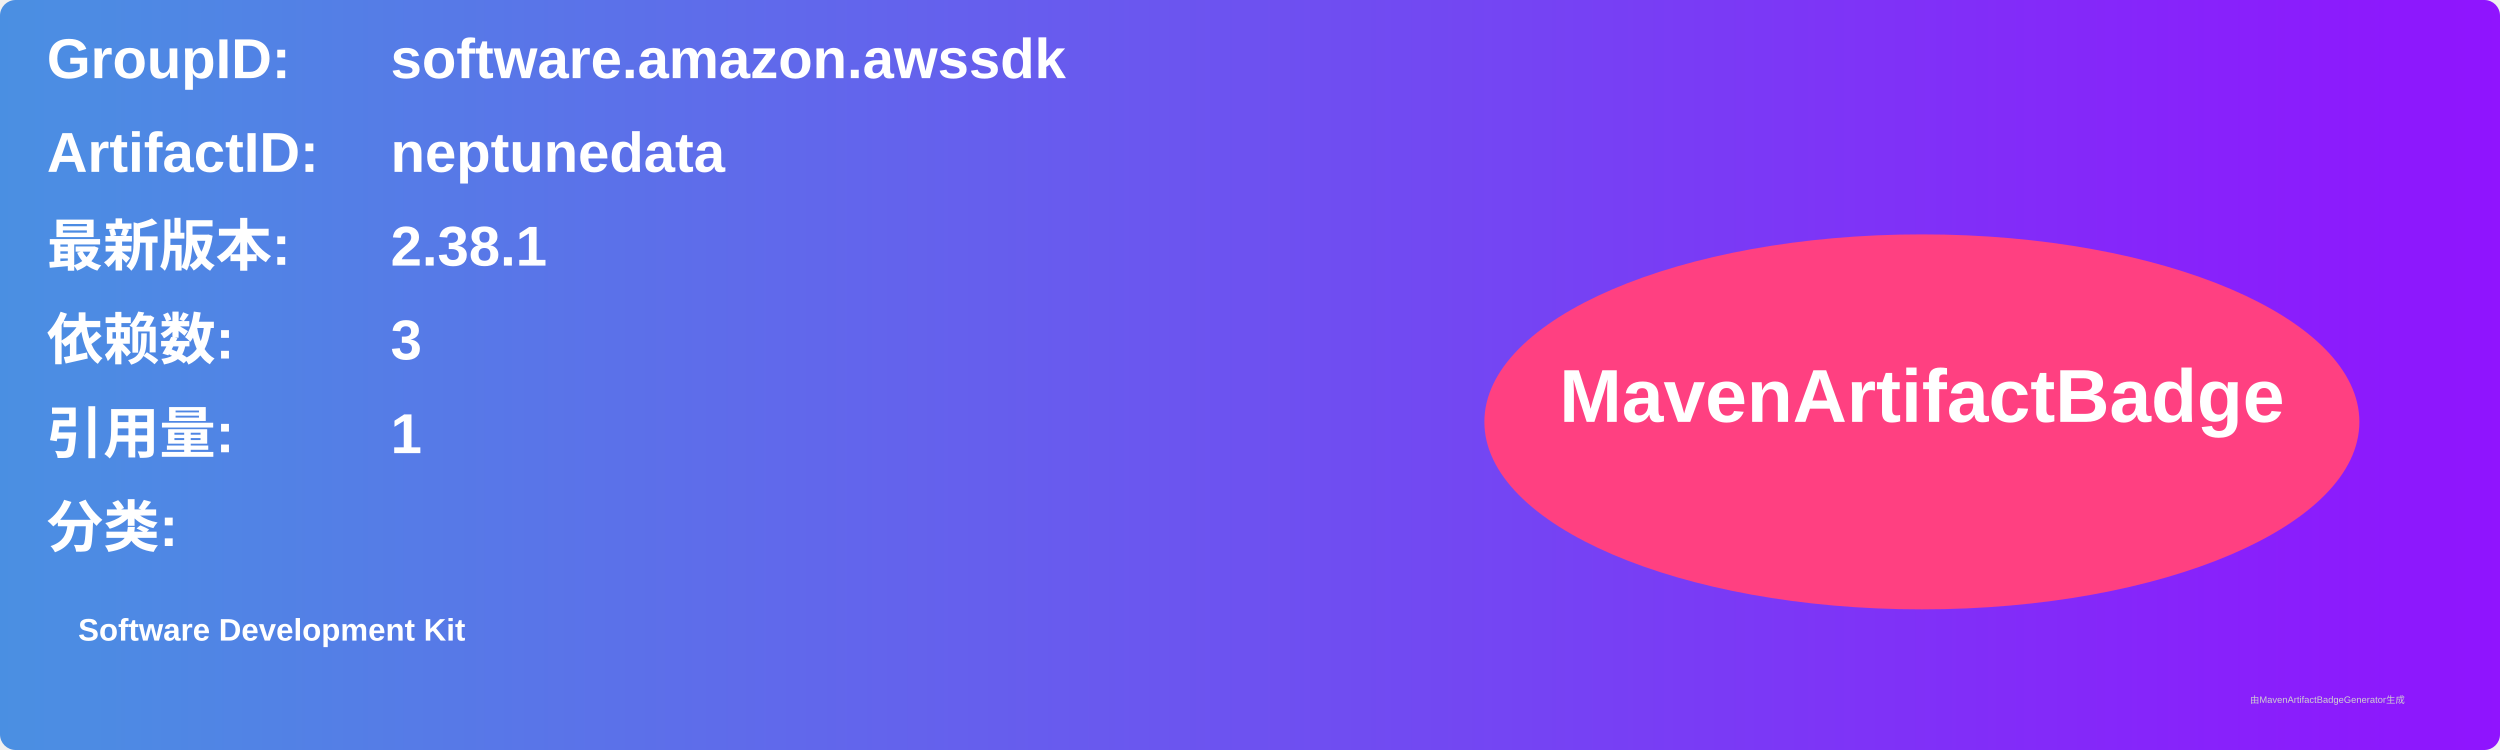
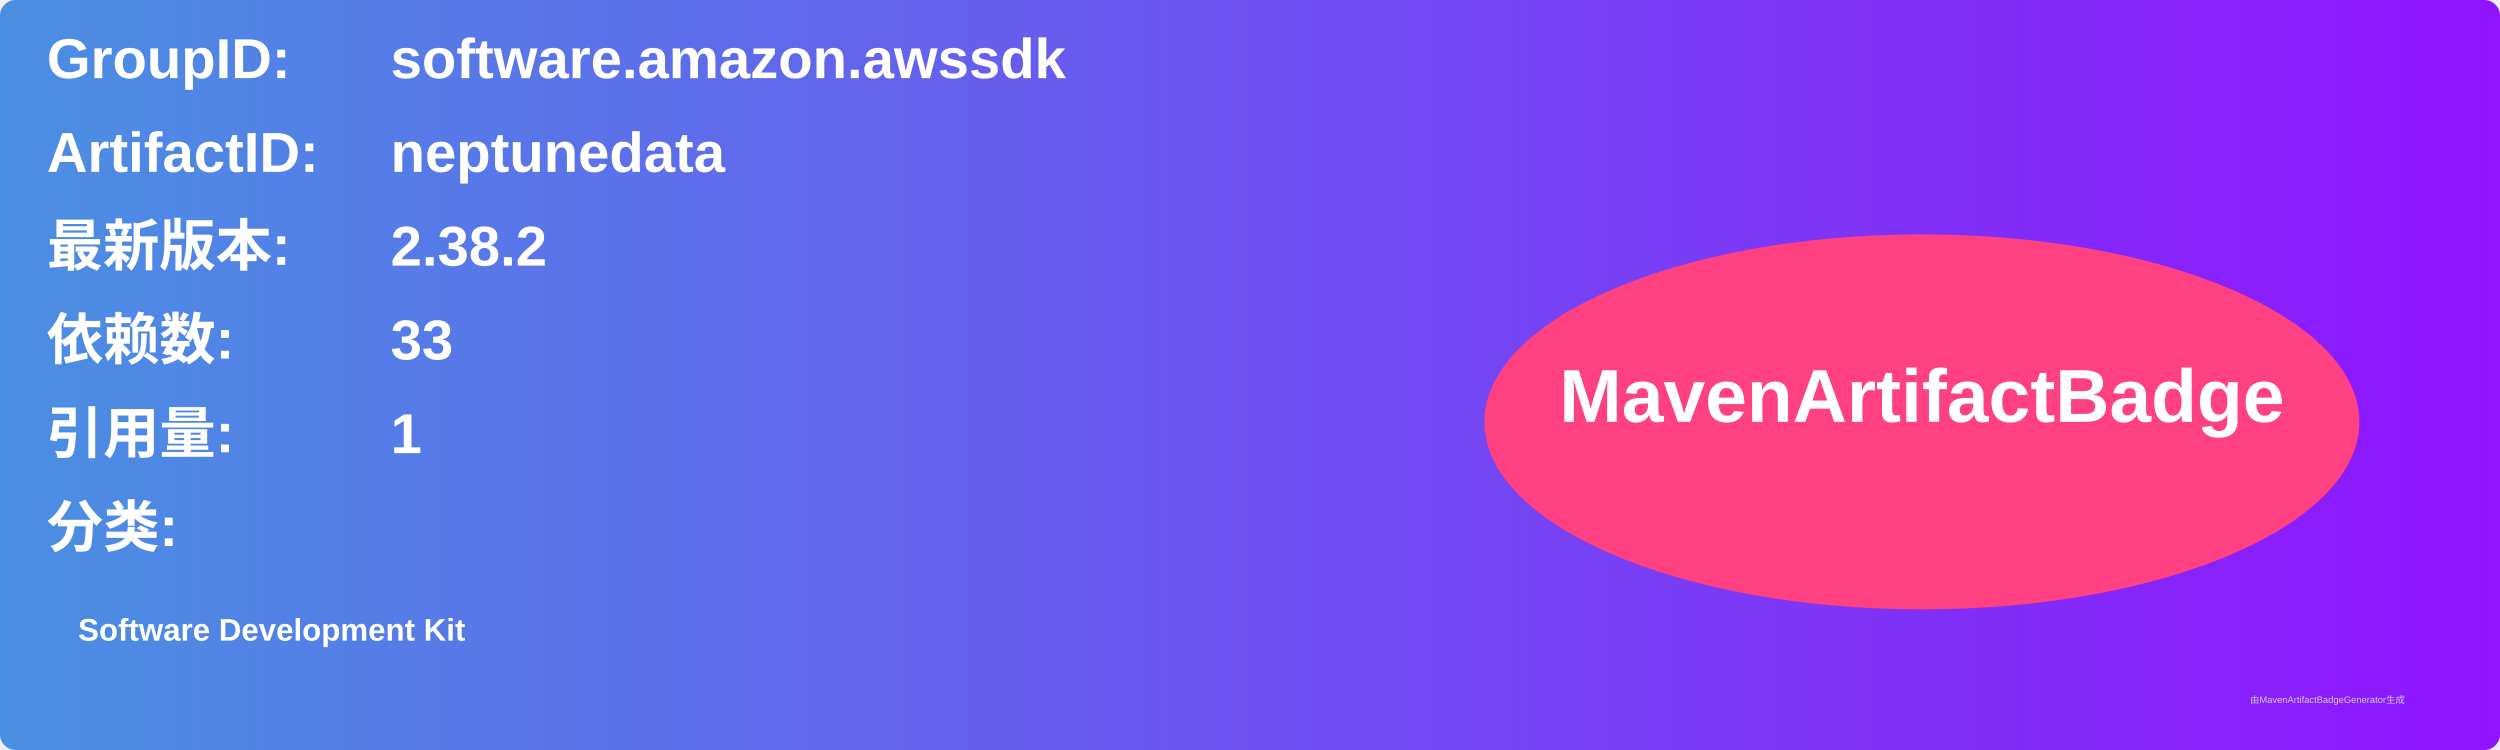
<svg xmlns="http://www.w3.org/2000/svg" width="800" height="240" viewBox="0 0 800 240">
  <linearGradient id="grad" x1="0%" y1="0%" x2="100%" y2="0%">
    <stop offset="0%" stop-color="#4a90e2" />
    <stop offset="100%" stop-color="#9013fe" />
  </linearGradient>
  <rect width="100%" height="100%" rx="5" ry="5" fill="url(#grad)" />
  <g transform="translate(15, 15)">
    <text x="0" y="10" font-family="Arial" font-size="18" fill="white" font-weight="bold" width="260">GroupID:</text>
    <text x="110" y="10" font-family="Arial" font-size="18" fill="white" font-weight="bold" width="460">software.amazon.awssdk</text>
    <text x="0" y="40" font-family="Arial" font-size="18" fill="white" font-weight="bold" width="260">ArtifactID:</text>
    <text x="110" y="40" font-family="Arial" font-size="18" fill="white" font-weight="bold" width="460">neptunedata</text>
    <text x="0" y="70" font-family="Arial" font-size="18" fill="white" font-weight="bold">最新版本:</text>
    <text x="110" y="70" font-family="Arial" font-size="18" fill="white" font-weight="bold">
-       <tspan font-weight="bold">2.38.1</tspan>
+       <tspan font-weight="bold">2.38.2</tspan>
    </text>
    <text x="0" y="100" font-family="Arial" font-size="18" fill="white" font-weight="bold">依赖数: </text>
    <text x="110" y="100" font-family="Arial" font-size="18" fill="white">
-       <tspan font-weight="bold">3</tspan>
+       <tspan font-weight="bold">33</tspan>
    </text>
    <text x="0" y="130" font-family="Arial" font-size="18" fill="white" font-weight="bold">引用量: </text>
    <text x="110" y="130" font-family="Arial" font-size="18" fill="white">
      <tspan font-weight="bold">1</tspan>
    </text>
    <text x="0" y="160" font-family="Arial" font-size="18" fill="white" font-weight="bold">分类:</text>
    <text x="10" y="190" font-family="Arial" font-size="10" fill="white">
      <tspan font-weight="bold">Software Development Kit</tspan>
    </text>
    <ellipse cx="600" cy="120" rx="140" ry="60" fill="#ff4081" />
    <text x="600" y="120" text-anchor="middle" font-family="Arial" font-size="24" fill="white" font-weight="bold">MavenArtifactBadge</text>
  </g>
  <text x="720" y="225" font-family="Arial" font-size="3" fill="#d0d0d0">由MavenArtifactBadgeGenerator生成</text>
</svg>
